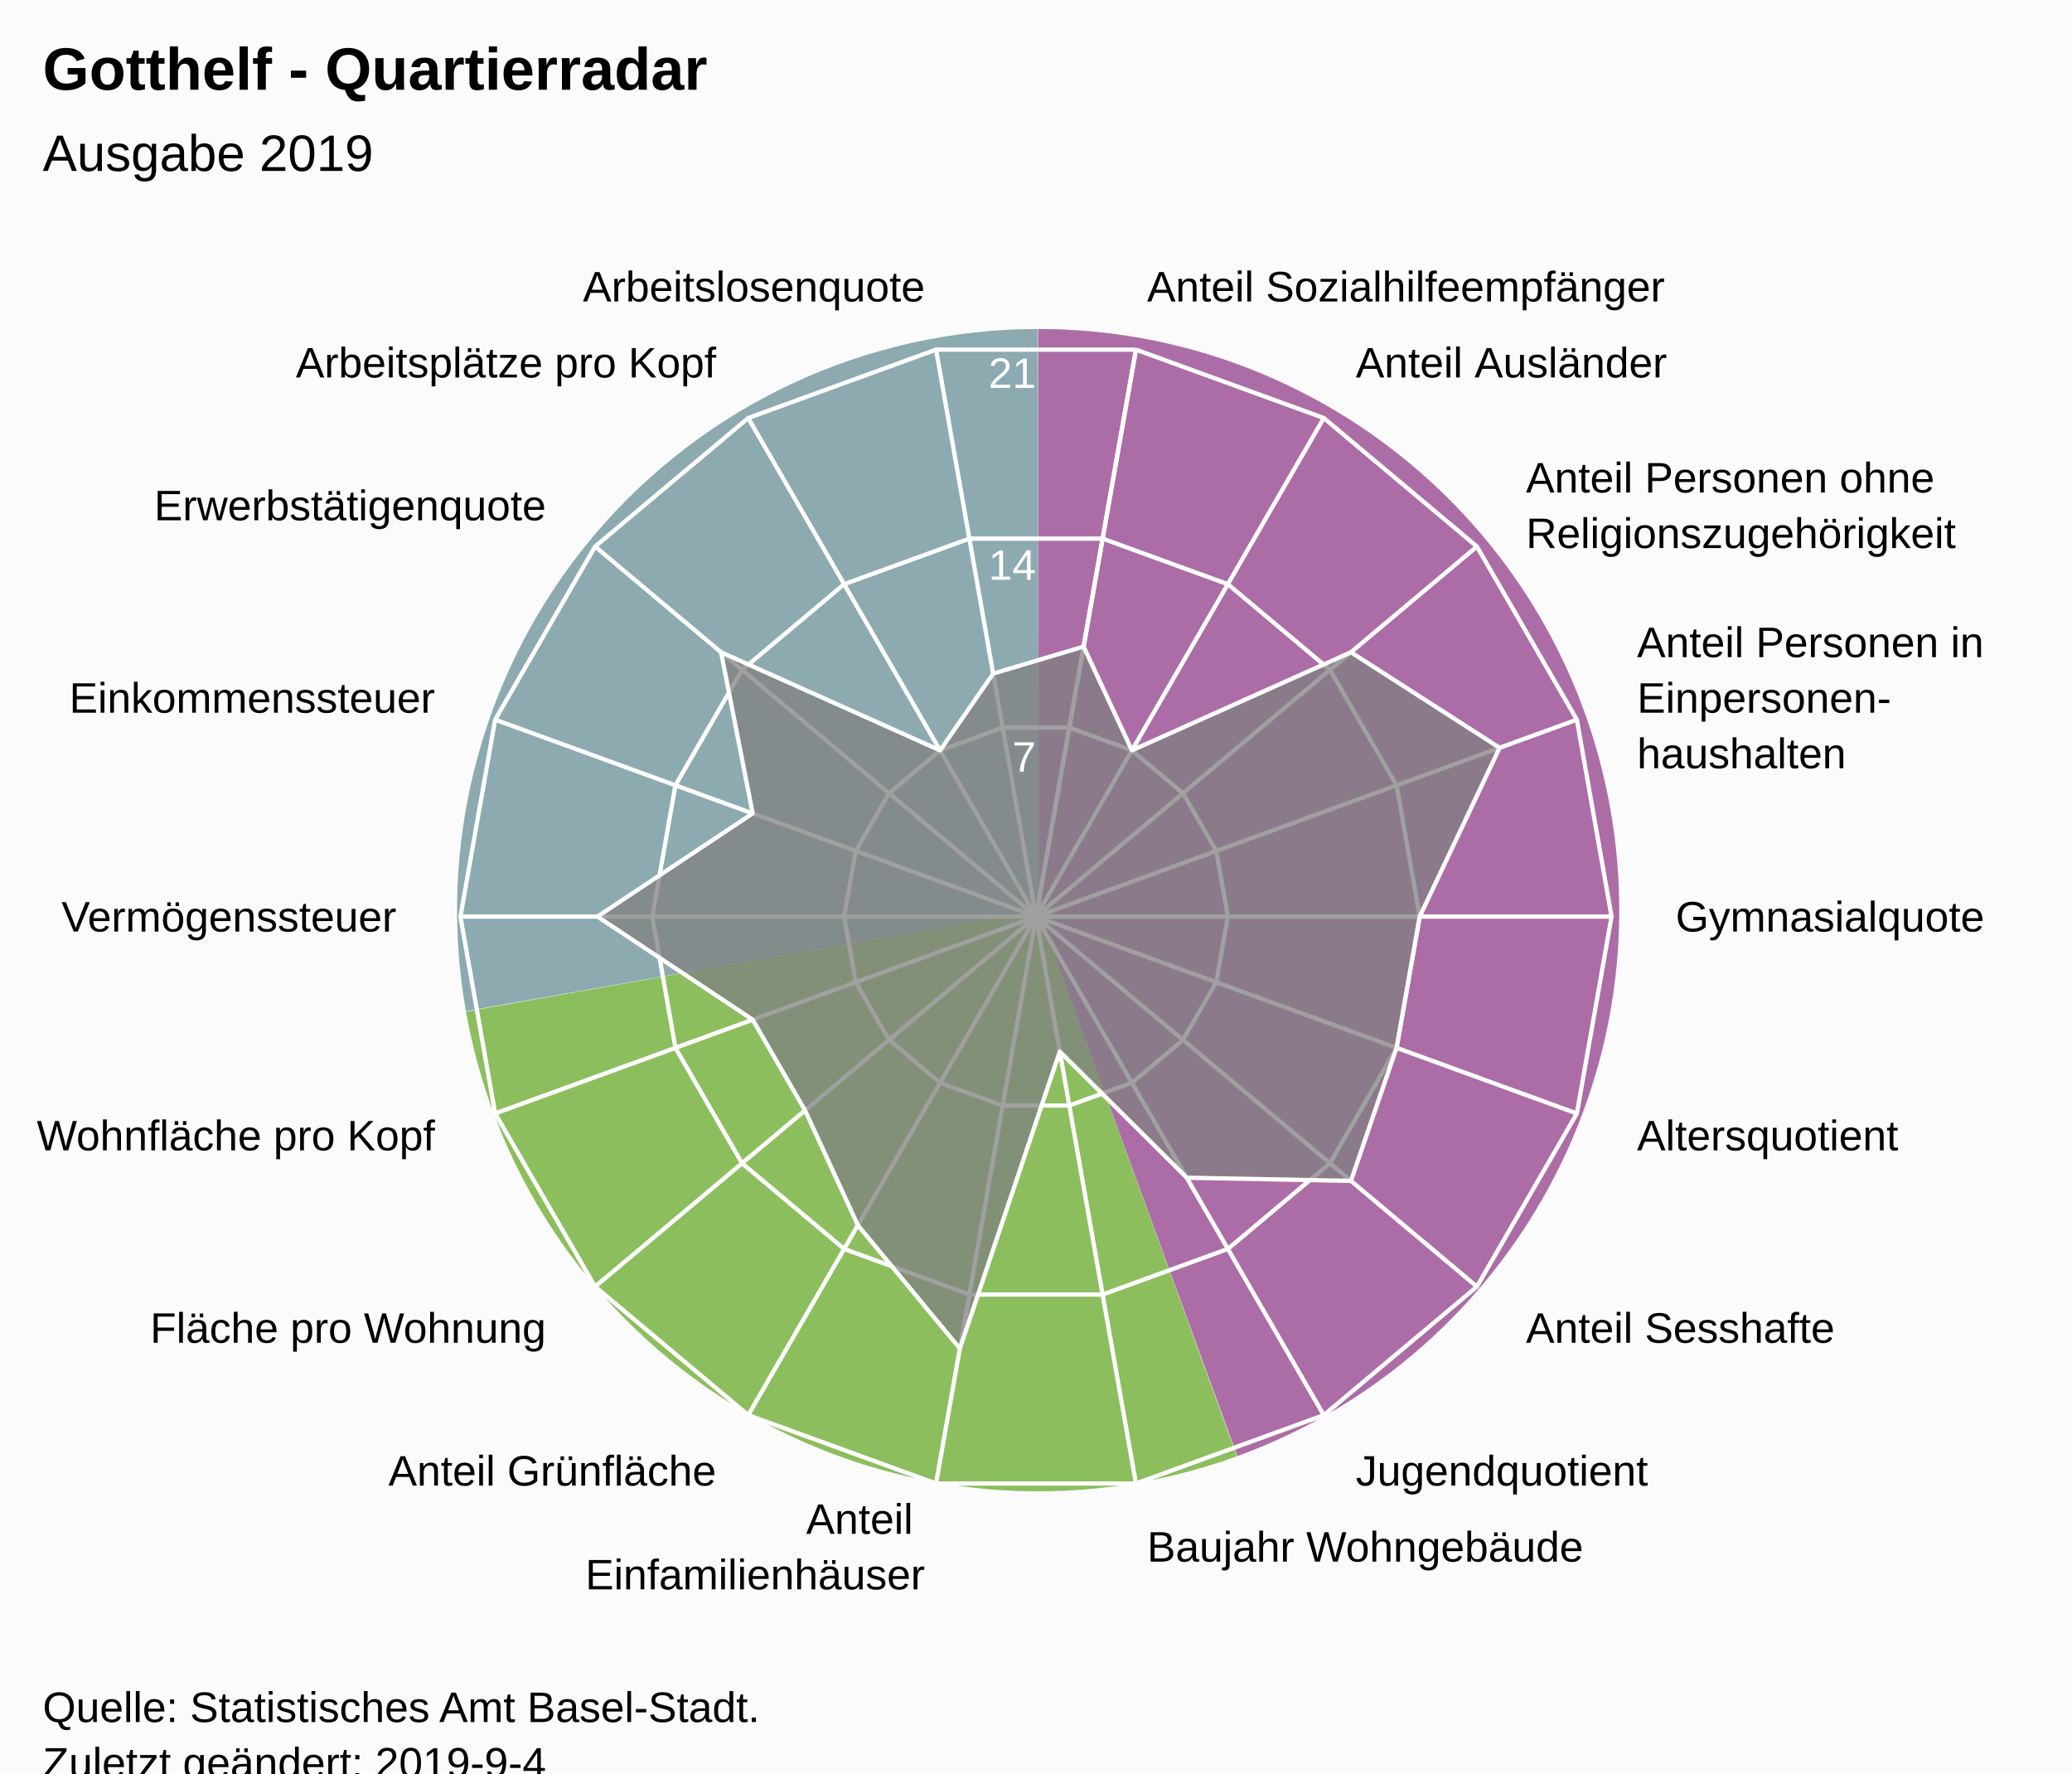
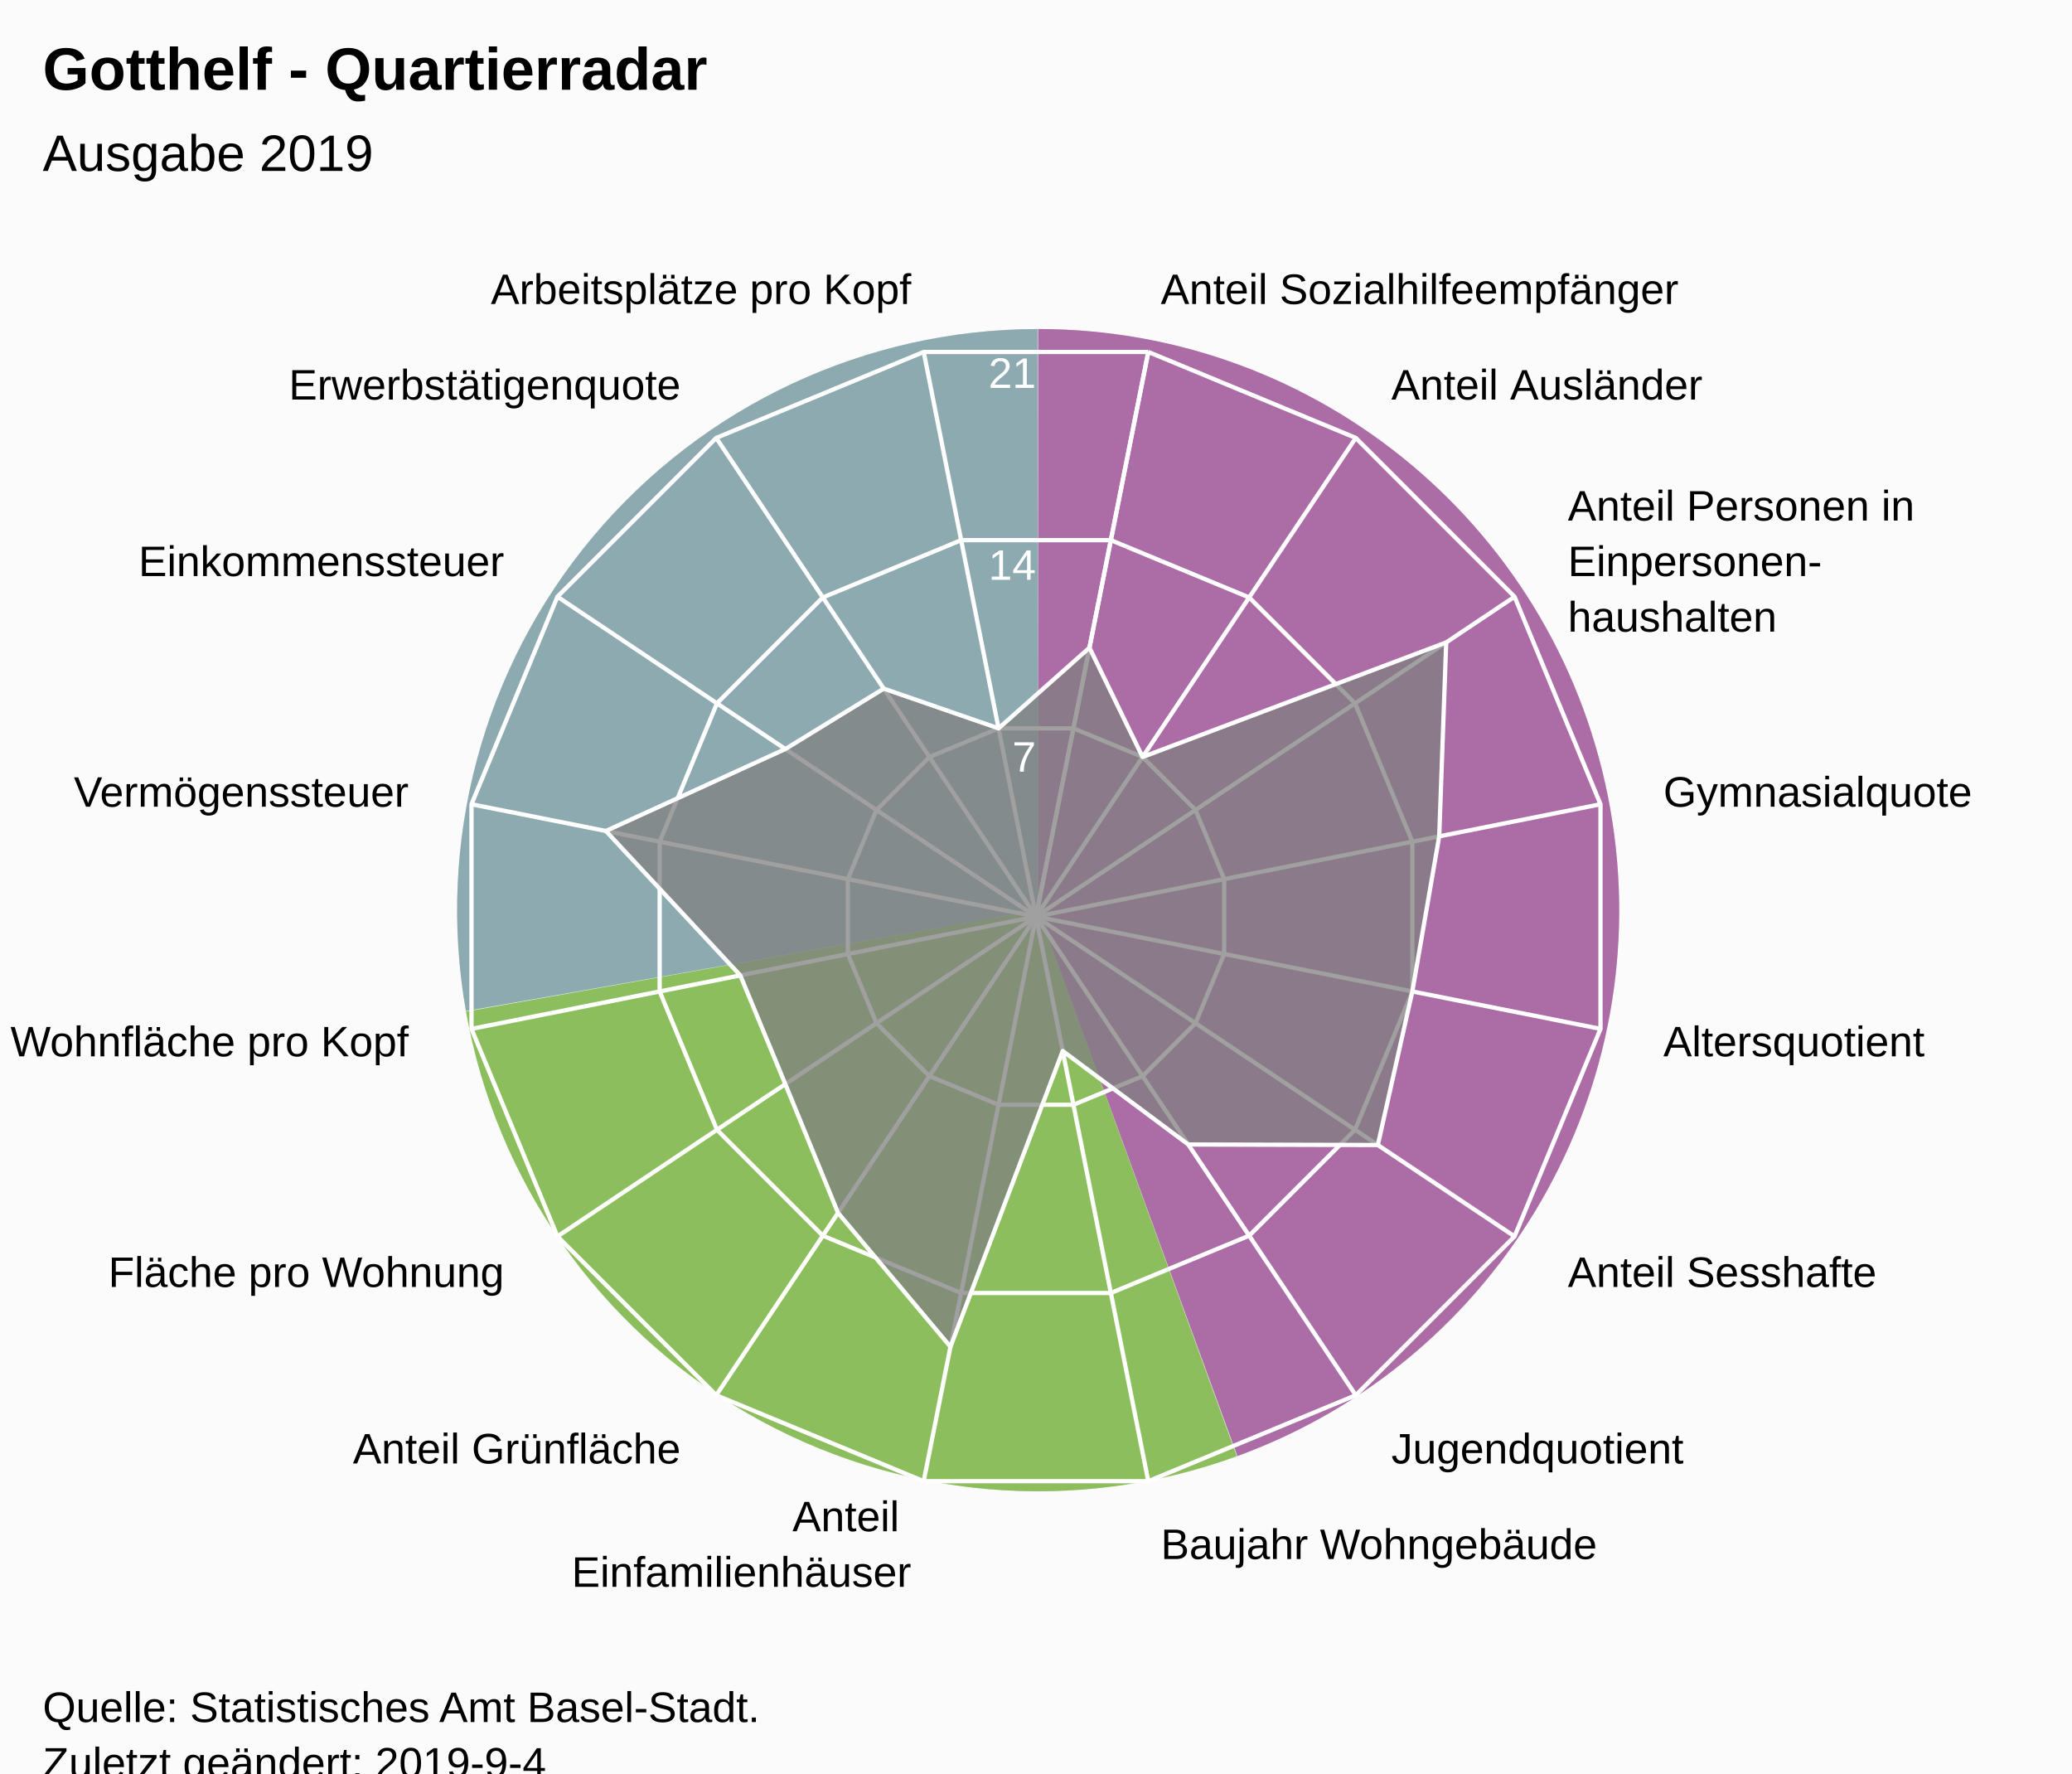
<svg xmlns="http://www.w3.org/2000/svg" version="1.1" class="highcharts-root" style="font-family:Arial;font-size:12px;" viewBox="0 0 485 415">
  <defs>
-     <clipPath id="highcharts-r3kfch6-7">
+     <clipPath id="highcharts-egdx7cr-7">
      <rect x="0" y="0" width="465" height="317" fill="none" />
    </clipPath>
-     <clipPath id="highcharts-r3kfch6-9">
+     <clipPath id="highcharts-egdx7cr-9">
      <circle cx="232.5" cy="158.5" r="134.725" />
    </clipPath>
  </defs>
  <rect fill="#fbfbfb" class="highcharts-background" x="0" y="0" width="485" height="428" rx="0" ry="0" />
  <rect fill="none" class="highcharts-plot-background" x="10" y="56" width="465" height="317" />
  <path fill="#923F8D" d="M 243 77 A 136 136 0 0 1 289.643 340.752 L 243 213 A 0 0 0 0 0 243 213 Z" fill-opacity="0.5" />
  <path fill="#68AB2B" d="M 289.515 340.798 A 136 136 0 0 1 109.09 236.75 L 243 213 A 0 0 0 0 0 243 213 Z" fill-opacity="0.5" />
  <path fill="#689199" d="M 109.066 236.616 A 136 136 0 0 1 242.864 77 L 243 213 A 0 0 0 0 0 243 213 Z" fill-opacity="0.5" />
  <path fill="#923F8D" d="M 243 77 A 136 136 0 0 1 289.643 340.752 L 243 213 A 0 0 0 0 0 243 213 Z" fill-opacity="0.5" />
  <path fill="#68AB2B" d="M 289.515 340.798 A 136 136 0 0 1 109.09 236.75 L 243 213 A 0 0 0 0 0 243 213 Z" fill-opacity="0.5" />
  <path fill="#689199" d="M 109.066 236.616 A 136 136 0 0 1 242.864 77 L 243 213 A 0 0 0 0 0 243 213 Z" fill-opacity="0.5" />
  <g class="highcharts-pane-group" data-z-index="0" />
  <g class="highcharts-grid highcharts-xaxis-grid " data-z-index="1">
-     <path fill="none" stroke="white" stroke-width="1" data-z-index="1" class="highcharts-grid-line" d="M 242.5 214.5 L 265.895 81.822" opacity="1" />
-     <path fill="none" stroke="white" stroke-width="1" data-z-index="1" class="highcharts-grid-line" d="M 242.5 214.5 L 309.862 97.825" opacity="1" />
-     <path fill="none" stroke="white" stroke-width="1" data-z-index="1" class="highcharts-grid-line" d="M 242.5 214.5 L 345.705 127.9" opacity="1" />
-     <path fill="none" stroke="white" stroke-width="1" data-z-index="1" class="highcharts-grid-line" d="M 242.5 214.5 L 369.1 168.421" opacity="1" />
-     <path fill="none" stroke="white" stroke-width="1" data-z-index="1" class="highcharts-grid-line" d="M 242.5 214.5 L 377.225 214.5" opacity="1" />
-     <path fill="none" stroke="white" stroke-width="1" data-z-index="1" class="highcharts-grid-line" d="M 242.5 214.5 L 369.1 260.579" opacity="1" />
-     <path fill="none" stroke="white" stroke-width="1" data-z-index="1" class="highcharts-grid-line" d="M 242.5 214.5 L 345.705 301.1" opacity="1" />
-     <path fill="none" stroke="white" stroke-width="1" data-z-index="1" class="highcharts-grid-line" d="M 242.5 214.5 L 309.863 331.175" opacity="1" />
-     <path fill="none" stroke="white" stroke-width="1" data-z-index="1" class="highcharts-grid-line" d="M 242.5 214.5 L 265.895 347.178" opacity="1" />
-     <path fill="none" stroke="white" stroke-width="1" data-z-index="1" class="highcharts-grid-line" d="M 242.5 214.5 L 219.105 347.178" opacity="1" />
-     <path fill="none" stroke="white" stroke-width="1" data-z-index="1" class="highcharts-grid-line" d="M 242.5 214.5 L 175.138 331.175" opacity="1" />
-     <path fill="none" stroke="white" stroke-width="1" data-z-index="1" class="highcharts-grid-line" d="M 242.5 214.5 L 139.295 301.1" opacity="1" />
-     <path fill="none" stroke="white" stroke-width="1" data-z-index="1" class="highcharts-grid-line" d="M 242.5 214.5 L 115.9 260.579" opacity="1" />
-     <path fill="none" stroke="white" stroke-width="1" data-z-index="1" class="highcharts-grid-line" d="M 242.5 214.5 L 107.775 214.5" opacity="1" />
-     <path fill="none" stroke="white" stroke-width="1" data-z-index="1" class="highcharts-grid-line" d="M 242.5 214.5 L 115.9 168.421" opacity="1" />
-     <path fill="none" stroke="white" stroke-width="1" data-z-index="1" class="highcharts-grid-line" d="M 242.5 214.5 L 139.295 127.9" opacity="1" />
-     <path fill="none" stroke="white" stroke-width="1" data-z-index="1" class="highcharts-grid-line" d="M 242.5 214.5 L 175.137 97.825" opacity="1" />
-     <path fill="none" stroke="white" stroke-width="1" data-z-index="1" class="highcharts-grid-line" d="M 242.5 214.5 L 219.105 81.822" opacity="1" />
-     <path fill="none" stroke="white" stroke-width="1" data-z-index="1" class="highcharts-grid-line" d="M 242.5 214.5 L 265.895 81.822" opacity="1" />
+     <path fill="none" stroke="white" stroke-width="1" data-z-index="1" class="highcharts-grid-line" d="M 242.5 214.5 L 268.784 82.364" opacity="1" />
+     <path fill="none" stroke="white" stroke-width="1" data-z-index="1" class="highcharts-grid-line" d="M 242.5 214.5 L 317.349 102.48" opacity="1" />
+     <path fill="none" stroke="white" stroke-width="1" data-z-index="1" class="highcharts-grid-line" d="M 242.5 214.5 L 354.52 139.651" opacity="1" />
+     <path fill="none" stroke="white" stroke-width="1" data-z-index="1" class="highcharts-grid-line" d="M 242.5 214.5 L 374.636 188.216" opacity="1" />
+     <path fill="none" stroke="white" stroke-width="1" data-z-index="1" class="highcharts-grid-line" d="M 242.5 214.5 L 374.636 240.784" opacity="1" />
+     <path fill="none" stroke="white" stroke-width="1" data-z-index="1" class="highcharts-grid-line" d="M 242.5 214.5 L 354.52 289.349" opacity="1" />
+     <path fill="none" stroke="white" stroke-width="1" data-z-index="1" class="highcharts-grid-line" d="M 242.5 214.5 L 317.349 326.52" opacity="1" />
+     <path fill="none" stroke="white" stroke-width="1" data-z-index="1" class="highcharts-grid-line" d="M 242.5 214.5 L 268.784 346.636" opacity="1" />
+     <path fill="none" stroke="white" stroke-width="1" data-z-index="1" class="highcharts-grid-line" d="M 242.5 214.5 L 216.216 346.636" opacity="1" />
+     <path fill="none" stroke="white" stroke-width="1" data-z-index="1" class="highcharts-grid-line" d="M 242.5 214.5 L 167.651 326.52" opacity="1" />
+     <path fill="none" stroke="white" stroke-width="1" data-z-index="1" class="highcharts-grid-line" d="M 242.5 214.5 L 130.48 289.349" opacity="1" />
+     <path fill="none" stroke="white" stroke-width="1" data-z-index="1" class="highcharts-grid-line" d="M 242.5 214.5 L 110.364 240.784" opacity="1" />
+     <path fill="none" stroke="white" stroke-width="1" data-z-index="1" class="highcharts-grid-line" d="M 242.5 214.5 L 110.364 188.216" opacity="1" />
+     <path fill="none" stroke="white" stroke-width="1" data-z-index="1" class="highcharts-grid-line" d="M 242.5 214.5 L 130.48 139.651" opacity="1" />
+     <path fill="none" stroke="white" stroke-width="1" data-z-index="1" class="highcharts-grid-line" d="M 242.5 214.5 L 167.651 102.48" opacity="1" />
+     <path fill="none" stroke="white" stroke-width="1" data-z-index="1" class="highcharts-grid-line" d="M 242.5 214.5 L 216.216 82.364" opacity="1" />
+     <path fill="none" stroke="white" stroke-width="1" data-z-index="1" class="highcharts-grid-line" d="M 242.5 214.5 L 268.784 82.364" opacity="1" />
  </g>
  <g class="highcharts-grid highcharts-yaxis-grid " data-z-index="1">
-     <path fill="none" stroke="white" stroke-width="1" data-z-index="1" class="highcharts-grid-line" d="M 242.5 214.5 L 242.5 214.5 L 242.5 214.5 L 242.5 214.5 L 242.5 214.5 L 242.5 214.5 L 242.5 214.5 L 242.5 214.5 L 242.5 214.5 L 242.5 214.5 L 242.5 214.5 L 242.5 214.5 L 242.5 214.5 L 242.5 214.5 L 242.5 214.5 L 242.5 214.5 L 242.5 214.5 L 242.5 214.5 L 242.5 214.5 L 242.5 214.5" opacity="1" />
-     <path fill="none" stroke="white" stroke-width="1" data-z-index="1" class="highcharts-grid-line" d="M 250.298 170.274 L 250.298 170.274 L 234.702 170.274 L 220.046 175.608 L 208.098 185.633 L 200.3 199.14 L 197.592 214.5 L 200.3 229.86 L 208.098 243.367 L 220.046 253.392 L 234.702 258.726 L 250.298 258.726 L 264.954 253.392 L 276.902 243.367 L 284.7 229.86 L 287.408 214.5 L 284.7 199.14 L 276.902 185.633 L 264.954 175.608 L 250.298 170.274" opacity="1" />
-     <path fill="none" stroke="white" stroke-width="1" data-z-index="1" class="highcharts-grid-line" d="M 258.097 126.048 L 258.097 126.048 L 226.903 126.048 L 197.592 136.716 L 173.696 156.767 L 158.1 183.781 L 152.683 214.5 L 158.1 245.219 L 173.696 272.233 L 197.592 292.284 L 226.903 302.952 L 258.097 302.952 L 287.408 292.284 L 311.304 272.233 L 326.9 245.219 L 332.317 214.5 L 326.9 183.781 L 311.304 156.767 L 287.408 136.716 L 258.097 126.048" opacity="1" />
-     <path fill="none" stroke="white" stroke-width="1" data-z-index="1" class="highcharts-grid-line" d="M 265.895 81.822 L 265.895 81.822 L 219.105 81.822 L 175.137 97.825 L 139.295 127.9 L 115.9 168.421 L 107.775 214.5 L 115.9 260.579 L 139.295 301.1 L 175.138 331.175 L 219.105 347.178 L 265.895 347.178 L 309.863 331.175 L 345.705 301.1 L 369.1 260.579 L 377.225 214.5 L 369.1 168.421 L 345.705 127.9 L 309.862 97.825 L 265.895 81.822" opacity="1" />
+     <path fill="none" stroke="white" stroke-width="1" data-z-index="1" class="highcharts-grid-line" d="M 242.5 214.5 L 242.5 214.5 L 242.5 214.5 L 242.5 214.5 L 242.5 214.5 L 242.5 214.5 L 242.5 214.5 L 242.5 214.5 L 242.5 214.5 L 242.5 214.5 L 242.5 214.5 L 242.5 214.5 L 242.5 214.5 L 242.5 214.5 L 242.5 214.5 L 242.5 214.5 L 242.5 214.5 L 242.5 214.5" opacity="1" />
+     <path fill="none" stroke="white" stroke-width="1" data-z-index="1" class="highcharts-grid-line" d="M 251.261 170.455 L 251.261 170.455 L 233.739 170.455 L 217.55 177.16 L 205.16 189.55 L 198.455 205.739 L 198.455 223.261 L 205.16 239.45 L 217.55 251.84 L 233.739 258.545 L 251.261 258.545 L 267.45 251.84 L 279.84 239.45 L 286.545 223.261 L 286.545 205.739 L 279.84 189.55 L 267.45 177.16 L 251.261 170.455" opacity="1" />
+     <path fill="none" stroke="white" stroke-width="1" data-z-index="1" class="highcharts-grid-line" d="M 260.022 126.409 L 260.022 126.409 L 224.978 126.409 L 192.601 139.82 L 167.82 164.601 L 154.409 196.978 L 154.409 232.022 L 167.82 264.399 L 192.601 289.18 L 224.978 302.591 L 260.022 302.591 L 292.399 289.18 L 317.18 264.399 L 330.591 232.022 L 330.591 196.978 L 317.18 164.601 L 292.399 139.82 L 260.022 126.409" opacity="1" />
+     <path fill="none" stroke="white" stroke-width="1" data-z-index="1" class="highcharts-grid-line" d="M 268.784 82.364 L 268.784 82.364 L 216.216 82.364 L 167.651 102.48 L 130.48 139.651 L 110.364 188.216 L 110.364 240.784 L 130.48 289.349 L 167.651 326.52 L 216.216 346.636 L 268.784 346.636 L 317.349 326.52 L 354.52 289.349 L 374.636 240.784 L 374.636 188.216 L 354.52 139.651 L 317.349 102.48 L 268.784 82.364" opacity="1" />
  </g>
  <rect fill="none" class="highcharts-plot-border" data-z-index="1" x="10" y="56" width="465" height="317" />
  <g class="highcharts-axis highcharts-xaxis " data-z-index="2">
    <path fill="none" class="highcharts-axis-line" data-z-index="7" d="M 242.5 79.775 A 134.725 134.725 0 1 1 242.365 79.775 M 242.5 214.5 A 0 0 0 1 0 242.5 214.5 " />
  </g>
  <g class="highcharts-axis highcharts-yaxis " data-z-index="2">
    <path fill="none" class="highcharts-axis-line" data-z-index="7" d="M 242.5 214.5 L 242.5 79.775" />
  </g>
  <g class="highcharts-series-group" data-z-index="3">
-     <g data-z-index="0.1" class="highcharts-series highcharts-series-0 highcharts-area-series " transform="translate(10,56) scale(1 1)" clip-path="url(#highcharts-r3kfch6-9)">
-       <path fill="rgb(128,128,128)" fill-opacity="0.75" d="M 243.64 95.32 L 254.954 119.608 L 306.218 96.643 L 341.014 119.004 L 322.317 158.5 L 316.9 189.219 L 306.218 220.357 L 267.785 219.616 L 238.07 190.09 L 214.675 259.588 L 190.799 230.728 L 178.44 203.862 L 166.186 182.636 L 129.852 158.5 L 166.186 134.364 L 158.782 96.643 L 210.046 119.608 L 222.474 101.638 L 243.64 95.32 L 232.5 158.5 L 232.5 158.5 L 232.5 158.5 L 232.5 158.5 L 232.5 158.5 L 232.5 158.5 L 232.5 158.5 L 232.5 158.5 L 232.5 158.5 L 232.5 158.5 L 232.5 158.5 L 232.5 158.5 L 232.5 158.5 L 232.5 158.5 L 232.5 158.5 L 232.5 158.5 L 232.5 158.5 L 232.5 158.5 L 232.5 158.5" class="highcharts-area" data-z-index="0" />
-       <path fill="none" d="M 243.64 95.32 L 254.954 119.608 L 306.218 96.643 L 341.014 119.004 L 322.317 158.5 L 316.9 189.219 L 306.218 220.357 L 267.785 219.616 L 238.07 190.09 L 214.675 259.588 L 190.799 230.728 L 178.44 203.862 L 166.186 182.636 L 129.852 158.5 L 166.186 134.364 L 158.782 96.643 L 210.046 119.608 L 222.474 101.638 L 243.64 95.32" class="highcharts-graph" data-z-index="1" stroke="white" stroke-width="1" stroke-linejoin="round" stroke-linecap="round" />
+     <g data-z-index="0.1" class="highcharts-series highcharts-series-0 highcharts-area-series " transform="translate(10,56) scale(1 1)" clip-path="url(#highcharts-egdx7cr-9)">
+       <path fill="rgb(128,128,128)" fill-opacity="0.75" d="M 245.016 95.578 L 257.45 121.16 L 328.517 94.344 L 326.883 139.726 L 320.591 176.022 L 312.514 211.964 L 268.142 211.843 L 238.758 189.961 L 212.474 259.175 L 186.165 227.846 L 173.823 197.707 L 163.286 172.268 L 131.825 138.474 L 173.823 119.293 L 196.858 105.157 L 223.739 114.455 L 245.016 95.578 L 232.5 158.5 L 232.5 158.5 L 232.5 158.5 L 232.5 158.5 L 232.5 158.5 L 232.5 158.5 L 232.5 158.5 L 232.5 158.5 L 232.5 158.5 L 232.5 158.5 L 232.5 158.5 L 232.5 158.5 L 232.5 158.5 L 232.5 158.5 L 232.5 158.5 L 232.5 158.5 L 232.5 158.5" class="highcharts-area" data-z-index="0" />
+       <path fill="none" d="M 245.016 95.578 L 257.45 121.16 L 328.517 94.344 L 326.883 139.726 L 320.591 176.022 L 312.514 211.964 L 268.142 211.843 L 238.758 189.961 L 212.474 259.175 L 186.165 227.846 L 173.823 197.707 L 163.286 172.268 L 131.825 138.474 L 173.823 119.293 L 196.858 105.157 L 223.739 114.455 L 245.016 95.578" class="highcharts-graph" data-z-index="1" stroke="white" stroke-width="1" stroke-linejoin="round" stroke-linecap="round" />
    </g>
    <g data-z-index="0.1" class="highcharts-markers highcharts-series-0 highcharts-area-series " transform="translate(10,56) scale(1 1)" clip-path="none" />
  </g>
  <text x="10" text-anchor="start" class="highcharts-title" data-z-index="4" style="color:#000000;font-size:14px;font-weight:bold;font-family:Arial;fill:#000000;" y="21">
    <tspan>Gotthelf - Quartierradar</tspan>
  </text>
  <text x="10" text-anchor="start" class="highcharts-subtitle" data-z-index="4" style="color:#000000;font-size:12px;font-weight:normal;font-family:Arial;fill:#000000;" y="40">
    <tspan>Ausgabe 2019</tspan>
  </text>
  <g class="highcharts-axis-labels highcharts-xaxis-labels " data-z-index="7">
-     <text x="268.499" style="color:#000000;cursor:default;font-size:10px;fill:#000000;" transform="translate(0,0)" text-anchor="start" y="70.55" opacity="1">
+     <text x="271.71" style="color:#000000;cursor:default;font-size:10px;fill:#000000;" transform="translate(0,0)" text-anchor="start" y="71.152" opacity="1">
      <tspan>Anteil Sozialhilfeempfänger</tspan>
    </text>
-     <text x="317.362" style="color:#000000;cursor:default;font-size:10px;fill:#000000;" transform="translate(0,0)" text-anchor="start" y="88.334" opacity="1">
+     <text x="325.683" style="color:#000000;cursor:default;font-size:10px;fill:#000000;" transform="translate(0,0)" text-anchor="start" y="93.508" opacity="1">
      <tspan>Anteil Ausländer</tspan>
    </text>
-     <text x="357.196" style="color:#000000;cursor:default;font-size:10px;fill:#000000;" transform="translate(0,0)" text-anchor="start" y="115.259" opacity="1">
-       <tspan>Anteil Personen ohne</tspan>
-       <tspan dy="13" x="357.196">Religionszugehörigkeit</tspan>
+     <text x="366.992" style="color:#000000;cursor:default;font-size:10px;fill:#000000;" transform="translate(0,0)" text-anchor="start" y="121.817" opacity="1">
+       <tspan>Anteil Personen in</tspan>
+       <tspan dy="13" x="366.992">Einpersonen-</tspan>
+       <tspan dy="13" x="366.992">haushalten</tspan>
    </text>
-     <text x="383.195" style="color:#000000;cursor:default;font-size:10px;fill:#000000;" transform="translate(0,0)" text-anchor="start" y="153.791" opacity="1">
-       <tspan>Anteil Personen in</tspan>
-       <tspan dy="13" x="383.195">Einpersonen-</tspan>
-       <tspan dy="13" x="383.195">haushalten</tspan>
-     </text>
-     <text x="392.225" style="color:#000000;cursor:default;font-size:10px;fill:#000000;" transform="translate(0,0)" text-anchor="start" y="218" opacity="1">
+     <text x="389.348" style="color:#000000;cursor:default;font-size:10px;fill:#000000;" transform="translate(0,0)" text-anchor="start" y="188.79" opacity="1">
      <tspan>Gymnasialquote</tspan>
    </text>
-     <text x="383.195" style="color:#000000;cursor:default;font-size:10px;fill:#000000;" transform="translate(0,0)" text-anchor="start" y="269.209" opacity="1">
+     <text x="389.348" style="color:#000000;cursor:default;font-size:10px;fill:#000000;" transform="translate(0,0)" text-anchor="start" y="247.21" opacity="1">
      <tspan>Altersquotient</tspan>
    </text>
-     <text x="357.196" style="color:#000000;cursor:default;font-size:10px;fill:#000000;" transform="translate(0,0)" text-anchor="start" y="314.241" opacity="1">
+     <text x="366.992" style="color:#000000;cursor:default;font-size:10px;fill:#000000;" transform="translate(0,0)" text-anchor="start" y="301.183" opacity="1">
      <tspan>Anteil Sesshafte</tspan>
    </text>
-     <text x="317.363" style="color:#000000;cursor:default;font-size:10px;fill:#000000;" transform="translate(0,0)" text-anchor="start" y="347.666" opacity="1">
+     <text x="325.683" style="color:#000000;cursor:default;font-size:10px;fill:#000000;" transform="translate(0,0)" text-anchor="start" y="342.492" opacity="1">
      <tspan>Jugendquotient</tspan>
    </text>
-     <text x="268.499" style="color:#000000;cursor:default;font-size:10px;fill:#000000;" transform="translate(0,0)" text-anchor="start" y="365.45" opacity="1">
+     <text x="271.71" style="color:#000000;cursor:default;font-size:10px;fill:#000000;" transform="translate(0,0)" text-anchor="start" y="364.848" opacity="1">
      <tspan>Baujahr Wohngebäude</tspan>
    </text>
-     <text x="216.501" style="color:#000000;cursor:default;font-size:10px;fill:#000000;" transform="translate(0,0)" text-anchor="end" y="358.95" opacity="1">
+     <text x="213.29" style="color:#000000;cursor:default;font-size:10px;fill:#000000;" transform="translate(0,0)" text-anchor="end" y="358.348" opacity="1">
      <tspan>Anteil</tspan>
-       <tspan dy="13" x="216.501">Einfamilienhäuser</tspan>
+       <tspan dy="13" x="213.29">Einfamilienhäuser</tspan>
    </text>
-     <text x="167.638" style="color:#000000;cursor:default;font-size:10px;fill:#000000;" transform="translate(0,0)" text-anchor="end" y="347.666" opacity="1">
+     <text x="159.317" style="color:#000000;cursor:default;font-size:10px;fill:#000000;" transform="translate(0,0)" text-anchor="end" y="342.492" opacity="1">
      <tspan>Anteil Grünfläche</tspan>
    </text>
-     <text x="127.804" style="color:#000000;cursor:default;font-size:10px;fill:#000000;" transform="translate(0,0)" text-anchor="end" y="314.241" opacity="1">
+     <text x="118.008" style="color:#000000;cursor:default;font-size:10px;fill:#000000;" transform="translate(0,0)" text-anchor="end" y="301.183" opacity="1">
      <tspan>Fläche pro Wohnung</tspan>
    </text>
-     <text x="101.805" style="color:#000000;cursor:default;font-size:10px;fill:#000000;" transform="translate(0,0)" text-anchor="end" y="269.209" opacity="1">
+     <text x="95.652" style="color:#000000;cursor:default;font-size:10px;fill:#000000;" transform="translate(0,0)" text-anchor="end" y="247.21" opacity="1">
      <tspan>Wohnfläche pro Kopf</tspan>
    </text>
-     <text x="92.775" style="color:#000000;cursor:default;font-size:10px;fill:#000000;" transform="translate(0,0)" text-anchor="end" y="218" opacity="1">
+     <text x="95.652" style="color:#000000;cursor:default;font-size:10px;fill:#000000;" transform="translate(0,0)" text-anchor="end" y="188.79" opacity="1">
      <tspan>Vermögenssteuer</tspan>
    </text>
-     <text x="101.805" style="color:#000000;cursor:default;font-size:10px;fill:#000000;" transform="translate(0,0)" text-anchor="end" y="166.791" opacity="1">
+     <text x="118.008" style="color:#000000;cursor:default;font-size:10px;fill:#000000;" transform="translate(0,0)" text-anchor="end" y="134.817" opacity="1">
      <tspan>Einkommenssteuer</tspan>
    </text>
-     <text x="127.804" style="color:#000000;cursor:default;font-size:10px;fill:#000000;" transform="translate(0,0)" text-anchor="end" y="121.759" opacity="1">
+     <text x="159.317" style="color:#000000;cursor:default;font-size:10px;fill:#000000;" transform="translate(0,0)" text-anchor="end" y="93.508" opacity="1">
      <tspan>Erwerbstätigenquote</tspan>
    </text>
-     <text x="167.637" style="color:#000000;cursor:default;font-size:10px;fill:#000000;" transform="translate(0,0)" text-anchor="end" y="88.334" opacity="1">
+     <text x="213.29" style="color:#000000;cursor:default;font-size:10px;fill:#000000;" transform="translate(0,0)" text-anchor="end" y="71.152" opacity="1">
      <tspan>Arbeitsplätze pro Kopf</tspan>
    </text>
-     <text x="216.501" style="color:#000000;cursor:default;font-size:10px;fill:#000000;" transform="translate(0,0)" text-anchor="end" y="70.55" opacity="1">
-       <tspan>Arbeitslosenquote</tspan>
-     </text>
-     <text x="0" style="color:#000000;cursor:default;font-size:10px;fill:#000000;" transform="translate(0,0)" text-anchor="middle" y="-9999">18</text>
+     <text x="0" style="color:#000000;cursor:default;font-size:10px;fill:#000000;" transform="translate(0,0)" text-anchor="middle" y="-9999">16</text>
  </g>
  <g class="highcharts-axis-labels highcharts-yaxis-labels " data-z-index="7">
    <text x="0" style="color:white;cursor:default;font-size:10px;fill:white;" text-anchor="end" transform="translate(0,0)" y="-9999">0</text>
    <text x="242.5" style="color:white;cursor:default;font-size:10px;fill:white;" text-anchor="end" transform="translate(0,0)" y="180.592" opacity="1">7</text>
    <text x="242.5" style="color:white;cursor:default;font-size:10px;fill:white;" text-anchor="end" transform="translate(0,0)" y="135.683" opacity="1">14</text>
    <text x="242.5" style="color:white;cursor:default;font-size:10px;fill:white;" text-anchor="end" transform="translate(0,0)" y="90.775" opacity="1">21</text>
  </g>
  <text x="10" class="highcharts-credits" text-anchor="start" data-z-index="8" style="cursor:default;color:#000000;font-size:10px;fill:#000000;" y="403">
    <tspan>Quelle: Statistisches Amt Basel-Stadt.</tspan>
    <tspan x="10" dy="13">Zuletzt geändert: 2019-9-4</tspan>
  </text>
</svg>
